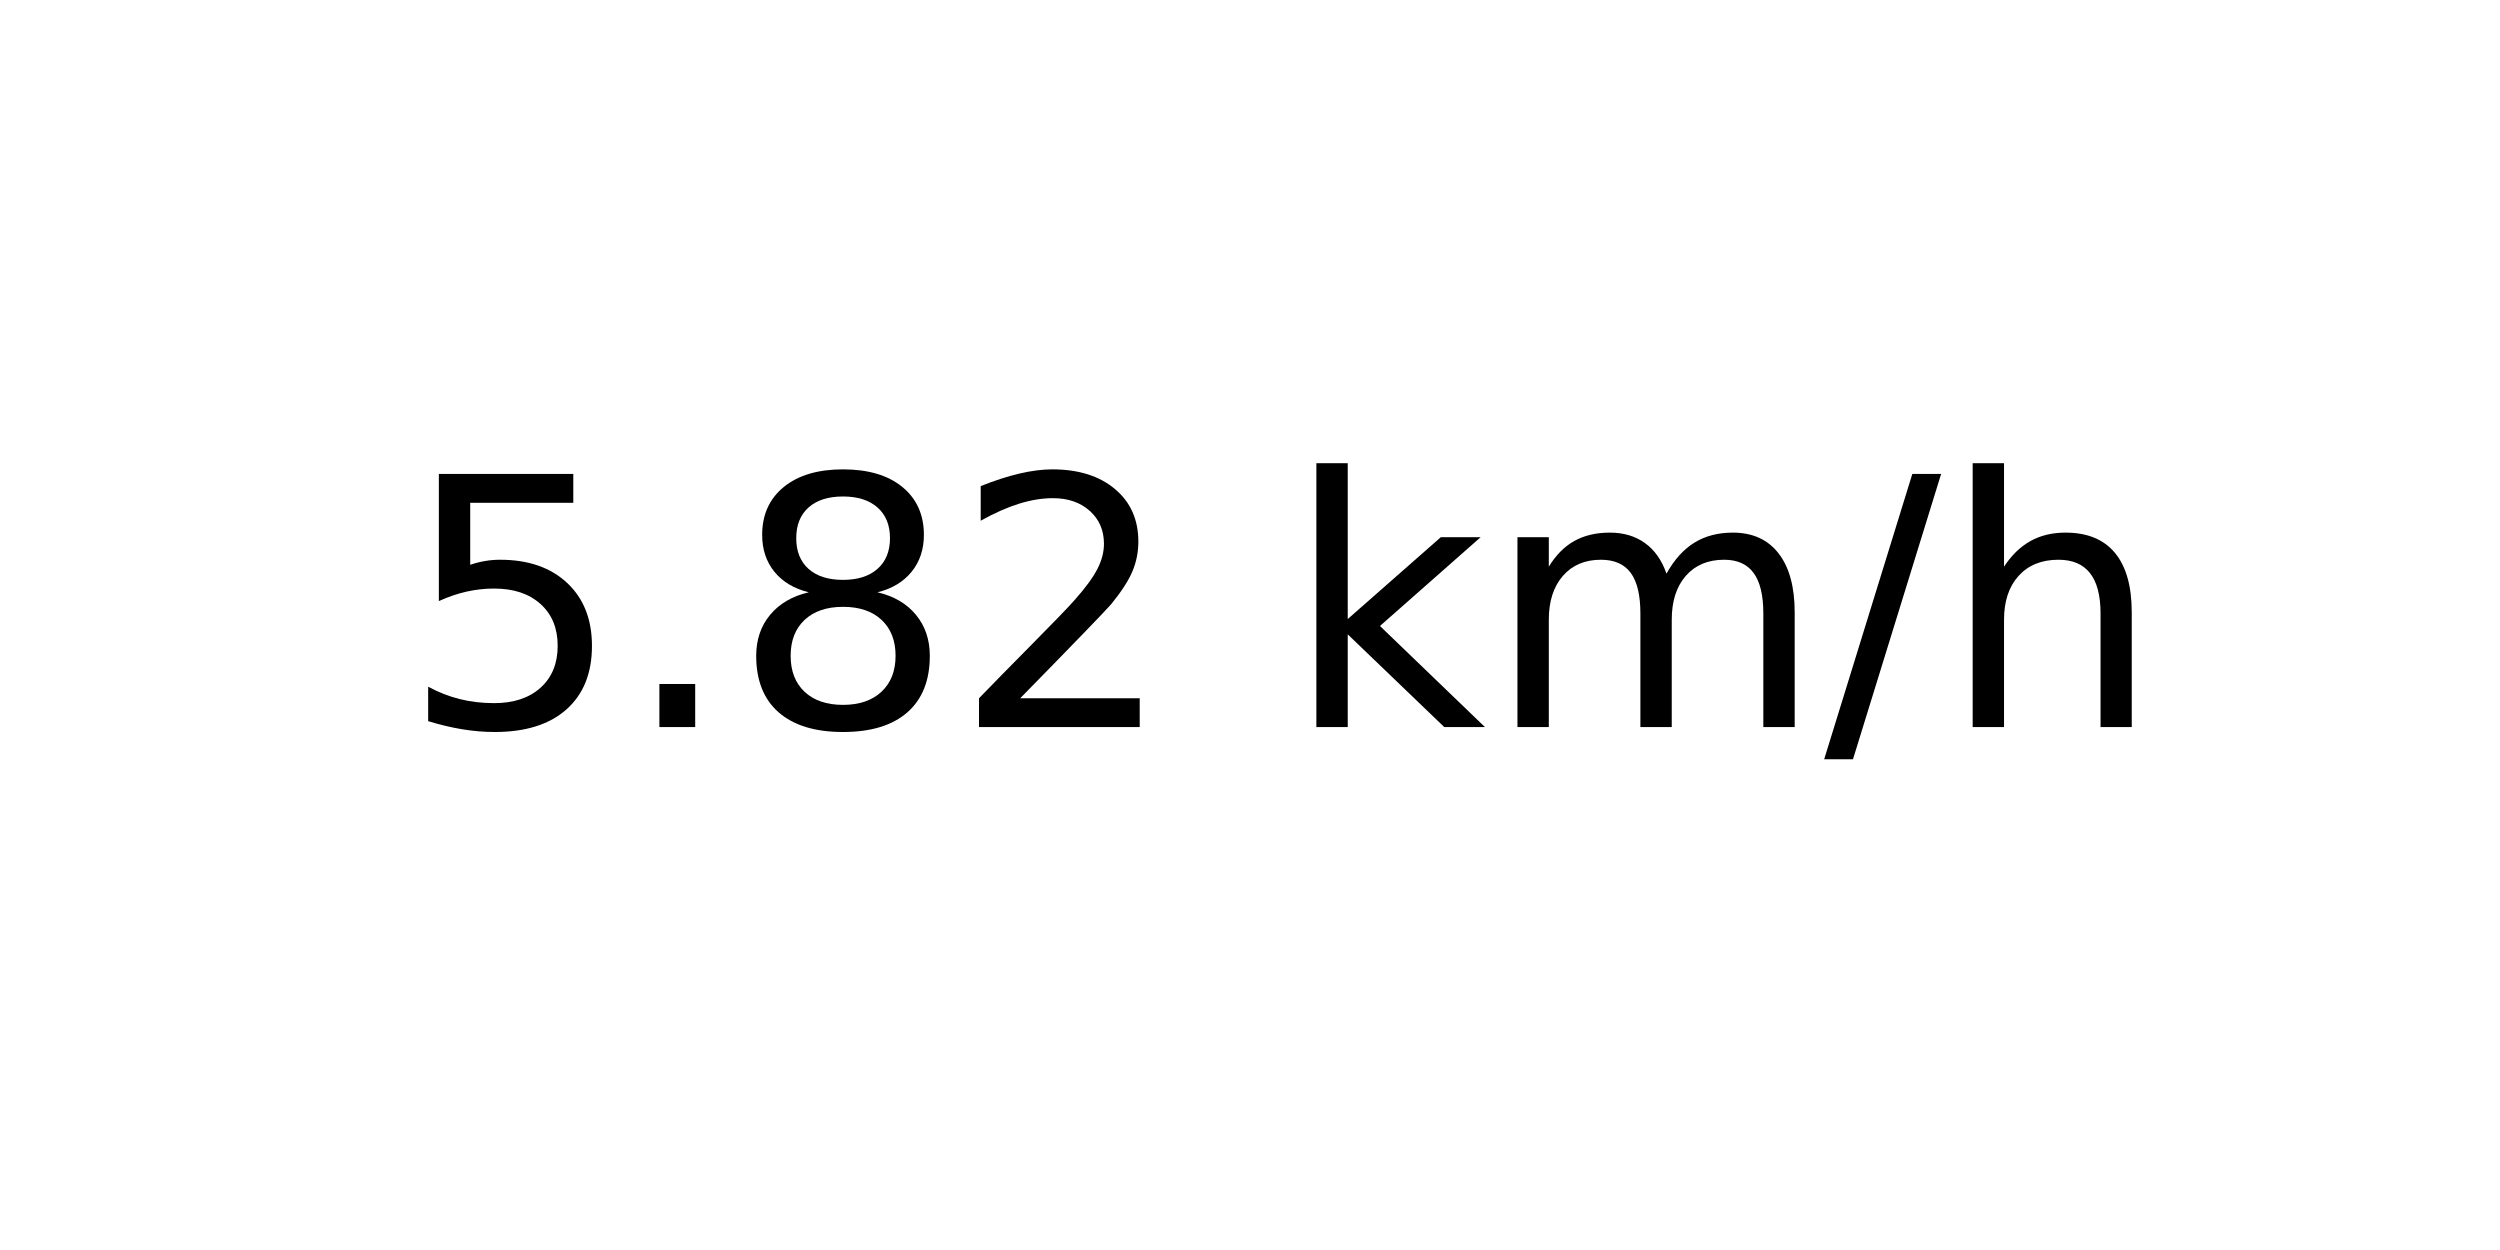
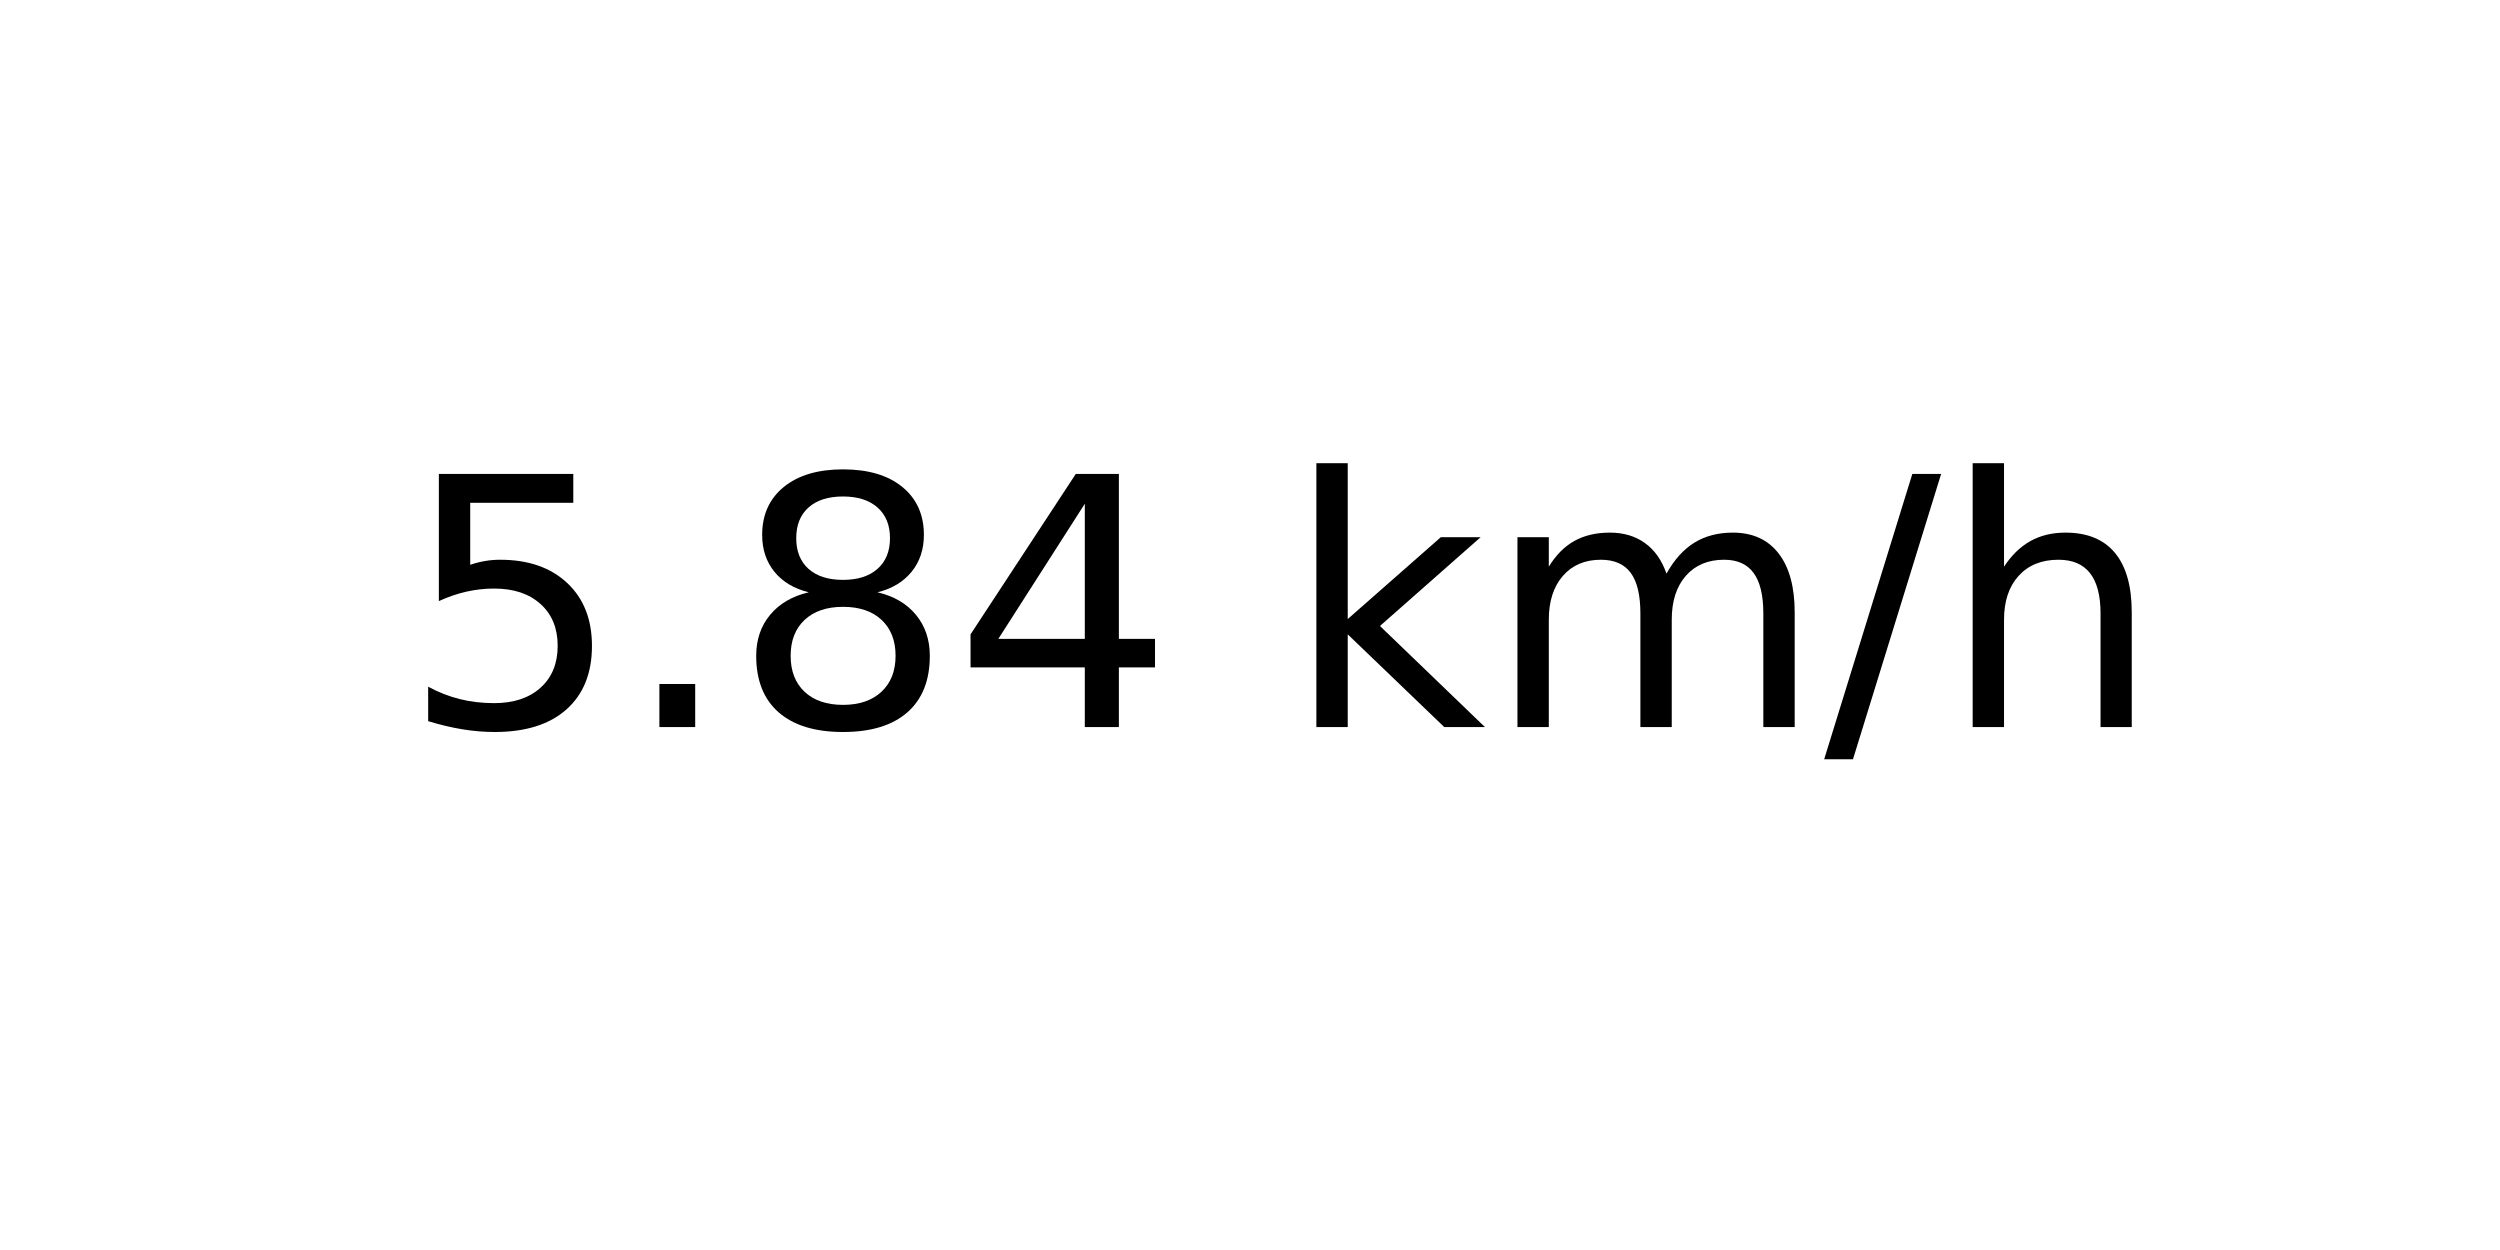
<svg xmlns="http://www.w3.org/2000/svg" xmlns:xlink="http://www.w3.org/1999/xlink" width="72pt" height="36pt" viewBox="0 0 72 36" version="1.1">
  <defs>
    <style type="text/css">*{stroke-linejoin: round; stroke-linecap: butt}</style>
  </defs>
  <g id="figure_1">
    <g id="axes_1">
      <g id="text_1">
        <g transform="translate(11.55937 20.93937) scale(0.1 -0.1)">
          <defs>
            <path id="DejaVuSans-35" d="M 691 4666  L 3169 4666  L 3169 4134  L 1269 4134  L 1269 2991  Q 1406 3038 1543 3061  Q 1681 3084 1819 3084  Q 2600 3084 3056 2656  Q 3513 2228 3513 1497  Q 3513 744 3044 326  Q 2575 -91 1722 -91  Q 1428 -91 1123 -41  Q 819 9 494 109  L 494 744  Q 775 591 1075 516  Q 1375 441 1709 441  Q 2250 441 2565 725  Q 2881 1009 2881 1497  Q 2881 1984 2565 2268  Q 2250 2553 1709 2553  Q 1456 2553 1204 2497  Q 953 2441 691 2322  L 691 4666  z " transform="scale(0.015625)" />
            <path id="DejaVuSans-2e" d="M 684 794  L 1344 794  L 1344 0  L 684 0  L 684 794  z " transform="scale(0.015625)" />
            <path id="DejaVuSans-38" d="M 2034 2216  Q 1584 2216 1326 1975  Q 1069 1734 1069 1313  Q 1069 891 1326 650  Q 1584 409 2034 409  Q 2484 409 2743 651  Q 3003 894 3003 1313  Q 3003 1734 2745 1975  Q 2488 2216 2034 2216  z M 1403 2484  Q 997 2584 770 2862  Q 544 3141 544 3541  Q 544 4100 942 4425  Q 1341 4750 2034 4750  Q 2731 4750 3128 4425  Q 3525 4100 3525 3541  Q 3525 3141 3298 2862  Q 3072 2584 2669 2484  Q 3125 2378 3379 2068  Q 3634 1759 3634 1313  Q 3634 634 3220 271  Q 2806 -91 2034 -91  Q 1263 -91 848 271  Q 434 634 434 1313  Q 434 1759 690 2068  Q 947 2378 1403 2484  z M 1172 3481  Q 1172 3119 1398 2916  Q 1625 2713 2034 2713  Q 2441 2713 2670 2916  Q 2900 3119 2900 3481  Q 2900 3844 2670 4047  Q 2441 4250 2034 4250  Q 1625 4250 1398 4047  Q 1172 3844 1172 3481  z " transform="scale(0.015625)" />
-             <path id="DejaVuSans-32" d="M 1228 531  L 3431 531  L 3431 0  L 469 0  L 469 531  Q 828 903 1448 1529  Q 2069 2156 2228 2338  Q 2531 2678 2651 2914  Q 2772 3150 2772 3378  Q 2772 3750 2511 3984  Q 2250 4219 1831 4219  Q 1534 4219 1204 4116  Q 875 4013 500 3803  L 500 4441  Q 881 4594 1212 4672  Q 1544 4750 1819 4750  Q 2544 4750 2975 4387  Q 3406 4025 3406 3419  Q 3406 3131 3298 2873  Q 3191 2616 2906 2266  Q 2828 2175 2409 1742  Q 1991 1309 1228 531  z " transform="scale(0.015625)" />
+             <path id="DejaVuSans-34" d="M 2419 4116  L 825 1625  L 2419 1625  L 2419 4116  z M 2253 4666  L 3047 4666  L 3047 1625  L 3713 1625  L 3713 1100  L 3047 1100  L 3047 0  L 2419 0  L 2419 1100  L 313 1100  L 313 1709  L 2253 4666  z " transform="scale(0.015625)" />
            <path id="DejaVuSans-20" transform="scale(0.015625)" />
            <path id="DejaVuSans-6b" d="M 581 4863  L 1159 4863  L 1159 1991  L 2875 3500  L 3609 3500  L 1753 1863  L 3688 0  L 2938 0  L 1159 1709  L 1159 0  L 581 0  L 581 4863  z " transform="scale(0.015625)" />
            <path id="DejaVuSans-6d" d="M 3328 2828  Q 3544 3216 3844 3400  Q 4144 3584 4550 3584  Q 5097 3584 5394 3201  Q 5691 2819 5691 2113  L 5691 0  L 5113 0  L 5113 2094  Q 5113 2597 4934 2840  Q 4756 3084 4391 3084  Q 3944 3084 3684 2787  Q 3425 2491 3425 1978  L 3425 0  L 2847 0  L 2847 2094  Q 2847 2600 2669 2842  Q 2491 3084 2119 3084  Q 1678 3084 1418 2786  Q 1159 2488 1159 1978  L 1159 0  L 581 0  L 581 3500  L 1159 3500  L 1159 2956  Q 1356 3278 1631 3431  Q 1906 3584 2284 3584  Q 2666 3584 2933 3390  Q 3200 3197 3328 2828  z " transform="scale(0.015625)" />
            <path id="DejaVuSans-2f" d="M 1625 4666  L 2156 4666  L 531 -594  L 0 -594  L 1625 4666  z " transform="scale(0.015625)" />
            <path id="DejaVuSans-68" d="M 3513 2113  L 3513 0  L 2938 0  L 2938 2094  Q 2938 2591 2744 2837  Q 2550 3084 2163 3084  Q 1697 3084 1428 2787  Q 1159 2491 1159 1978  L 1159 0  L 581 0  L 581 4863  L 1159 4863  L 1159 2956  Q 1366 3272 1645 3428  Q 1925 3584 2291 3584  Q 2894 3584 3203 3211  Q 3513 2838 3513 2113  z " transform="scale(0.015625)" />
          </defs>
          <use xlink:href="#DejaVuSans-35" />
          <use xlink:href="#DejaVuSans-2e" x="63.623" />
          <use xlink:href="#DejaVuSans-38" x="95.41" />
-           <use xlink:href="#DejaVuSans-32" x="159.033" />
+           <use xlink:href="#DejaVuSans-34" x="159.033" />
          <use xlink:href="#DejaVuSans-20" x="222.656" />
          <use xlink:href="#DejaVuSans-6b" x="254.443" />
          <use xlink:href="#DejaVuSans-6d" x="312.354" />
          <use xlink:href="#DejaVuSans-2f" x="409.766" />
          <use xlink:href="#DejaVuSans-68" x="443.457" />
        </g>
      </g>
    </g>
  </g>
</svg>
